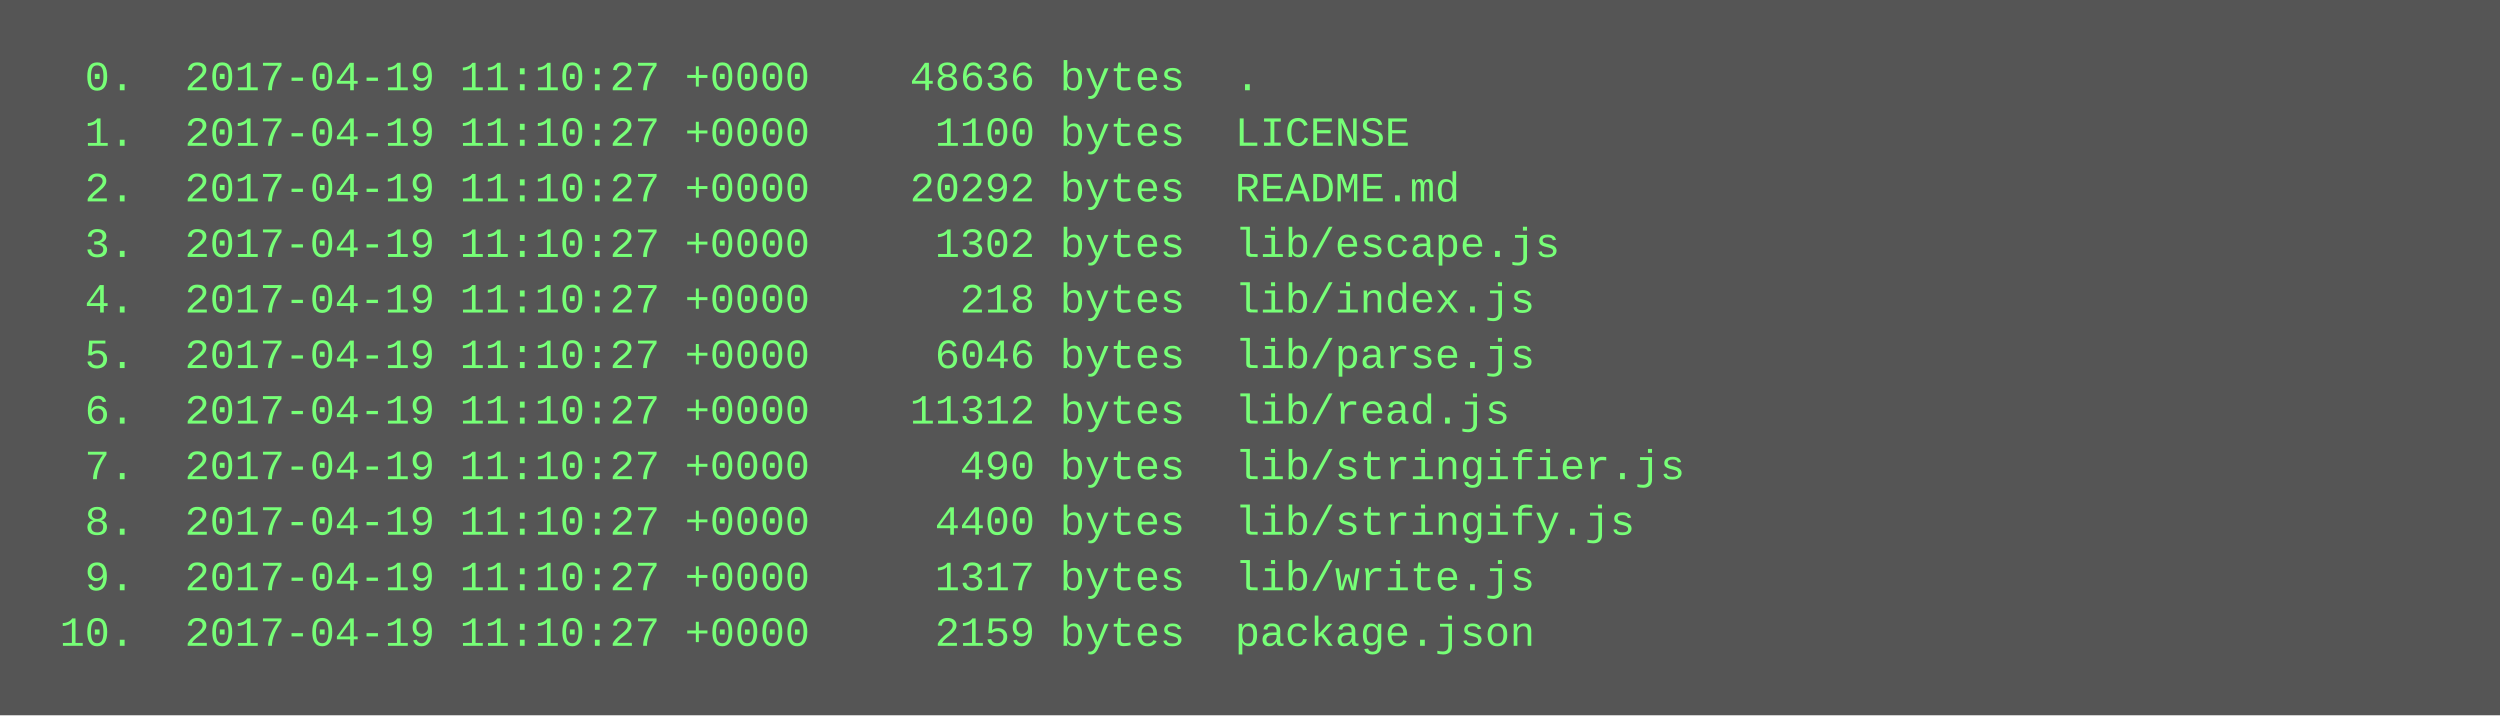
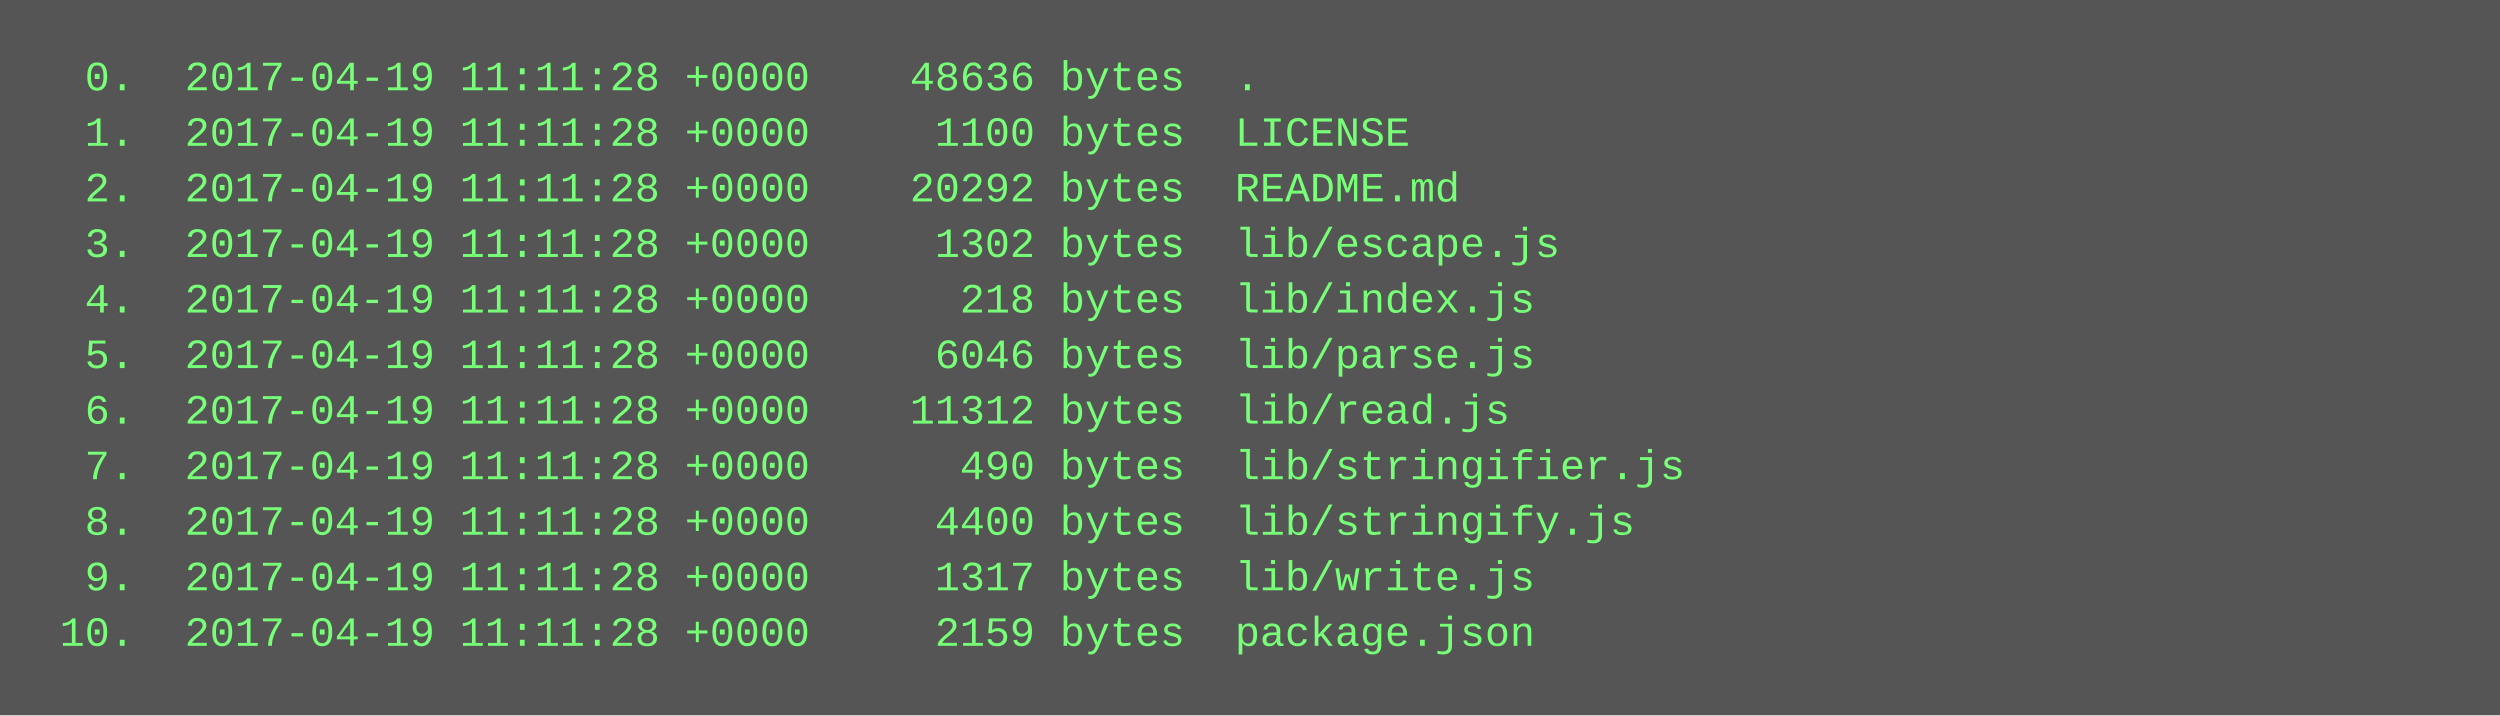
<svg xmlns="http://www.w3.org/2000/svg" height="206" width="720">
  <rect height="206" fill="#555" width="720" />
  <text fill="#7f7" font-family="Courier New" font-size="12" xml:space="preserve">
-     <tspan x="10" y="26">  0.  2017-04-19 11:10:27 +0000    48636 bytes  .</tspan>
-     <tspan x="10" y="42">  1.  2017-04-19 11:10:27 +0000     1100 bytes  LICENSE</tspan>
-     <tspan x="10" y="58">  2.  2017-04-19 11:10:27 +0000    20292 bytes  README.md</tspan>
-     <tspan x="10" y="74">  3.  2017-04-19 11:10:27 +0000     1302 bytes  lib/escape.js</tspan>
-     <tspan x="10" y="90">  4.  2017-04-19 11:10:27 +0000      218 bytes  lib/index.js</tspan>
-     <tspan x="10" y="106">  5.  2017-04-19 11:10:27 +0000     6046 bytes  lib/parse.js</tspan>
-     <tspan x="10" y="122">  6.  2017-04-19 11:10:27 +0000    11312 bytes  lib/read.js</tspan>
-     <tspan x="10" y="138">  7.  2017-04-19 11:10:27 +0000      490 bytes  lib/stringifier.js</tspan>
-     <tspan x="10" y="154">  8.  2017-04-19 11:10:27 +0000     4400 bytes  lib/stringify.js</tspan>
-     <tspan x="10" y="170">  9.  2017-04-19 11:10:27 +0000     1317 bytes  lib/write.js</tspan>
-     <tspan x="10" y="186"> 10.  2017-04-19 11:10:27 +0000     2159 bytes  package.json</tspan>
+     <tspan x="10" y="26">  0.  2017-04-19 11:11:28 +0000    48636 bytes  .</tspan>
+     <tspan x="10" y="42">  1.  2017-04-19 11:11:28 +0000     1100 bytes  LICENSE</tspan>
+     <tspan x="10" y="58">  2.  2017-04-19 11:11:28 +0000    20292 bytes  README.md</tspan>
+     <tspan x="10" y="74">  3.  2017-04-19 11:11:28 +0000     1302 bytes  lib/escape.js</tspan>
+     <tspan x="10" y="90">  4.  2017-04-19 11:11:28 +0000      218 bytes  lib/index.js</tspan>
+     <tspan x="10" y="106">  5.  2017-04-19 11:11:28 +0000     6046 bytes  lib/parse.js</tspan>
+     <tspan x="10" y="122">  6.  2017-04-19 11:11:28 +0000    11312 bytes  lib/read.js</tspan>
+     <tspan x="10" y="138">  7.  2017-04-19 11:11:28 +0000      490 bytes  lib/stringifier.js</tspan>
+     <tspan x="10" y="154">  8.  2017-04-19 11:11:28 +0000     4400 bytes  lib/stringify.js</tspan>
+     <tspan x="10" y="170">  9.  2017-04-19 11:11:28 +0000     1317 bytes  lib/write.js</tspan>
+     <tspan x="10" y="186"> 10.  2017-04-19 11:11:28 +0000     2159 bytes  package.json</tspan>
  </text>
</svg>
